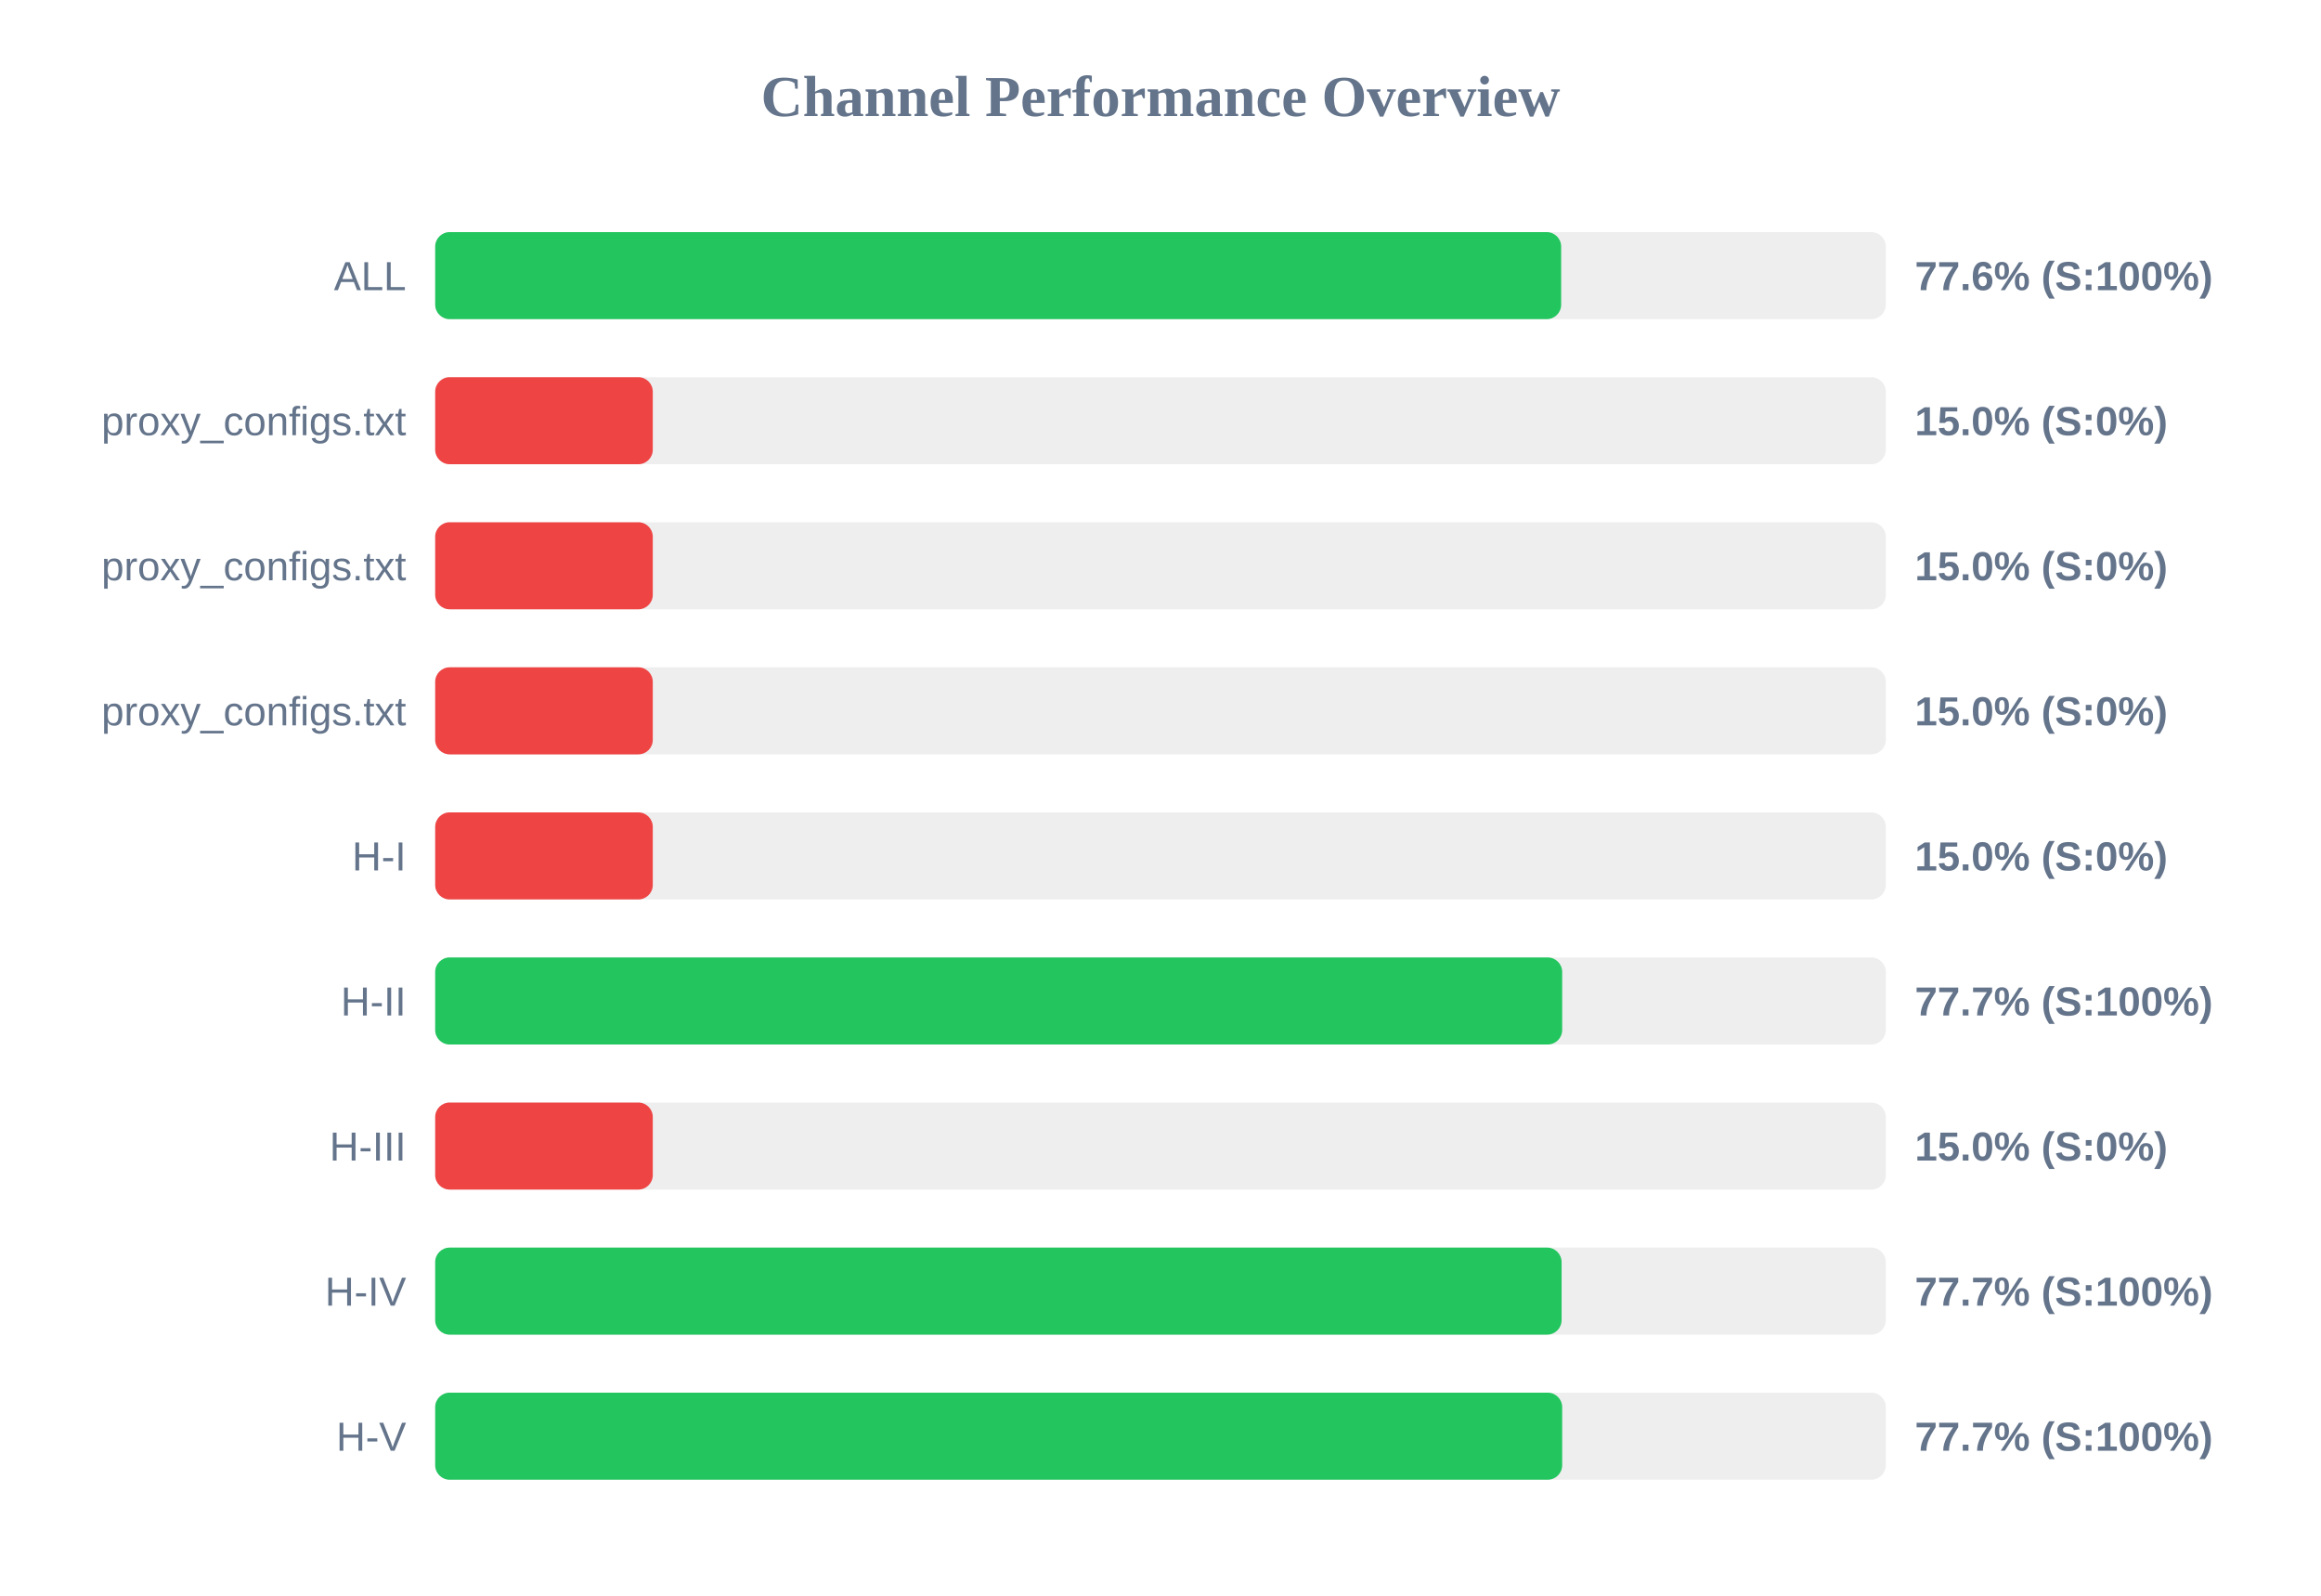
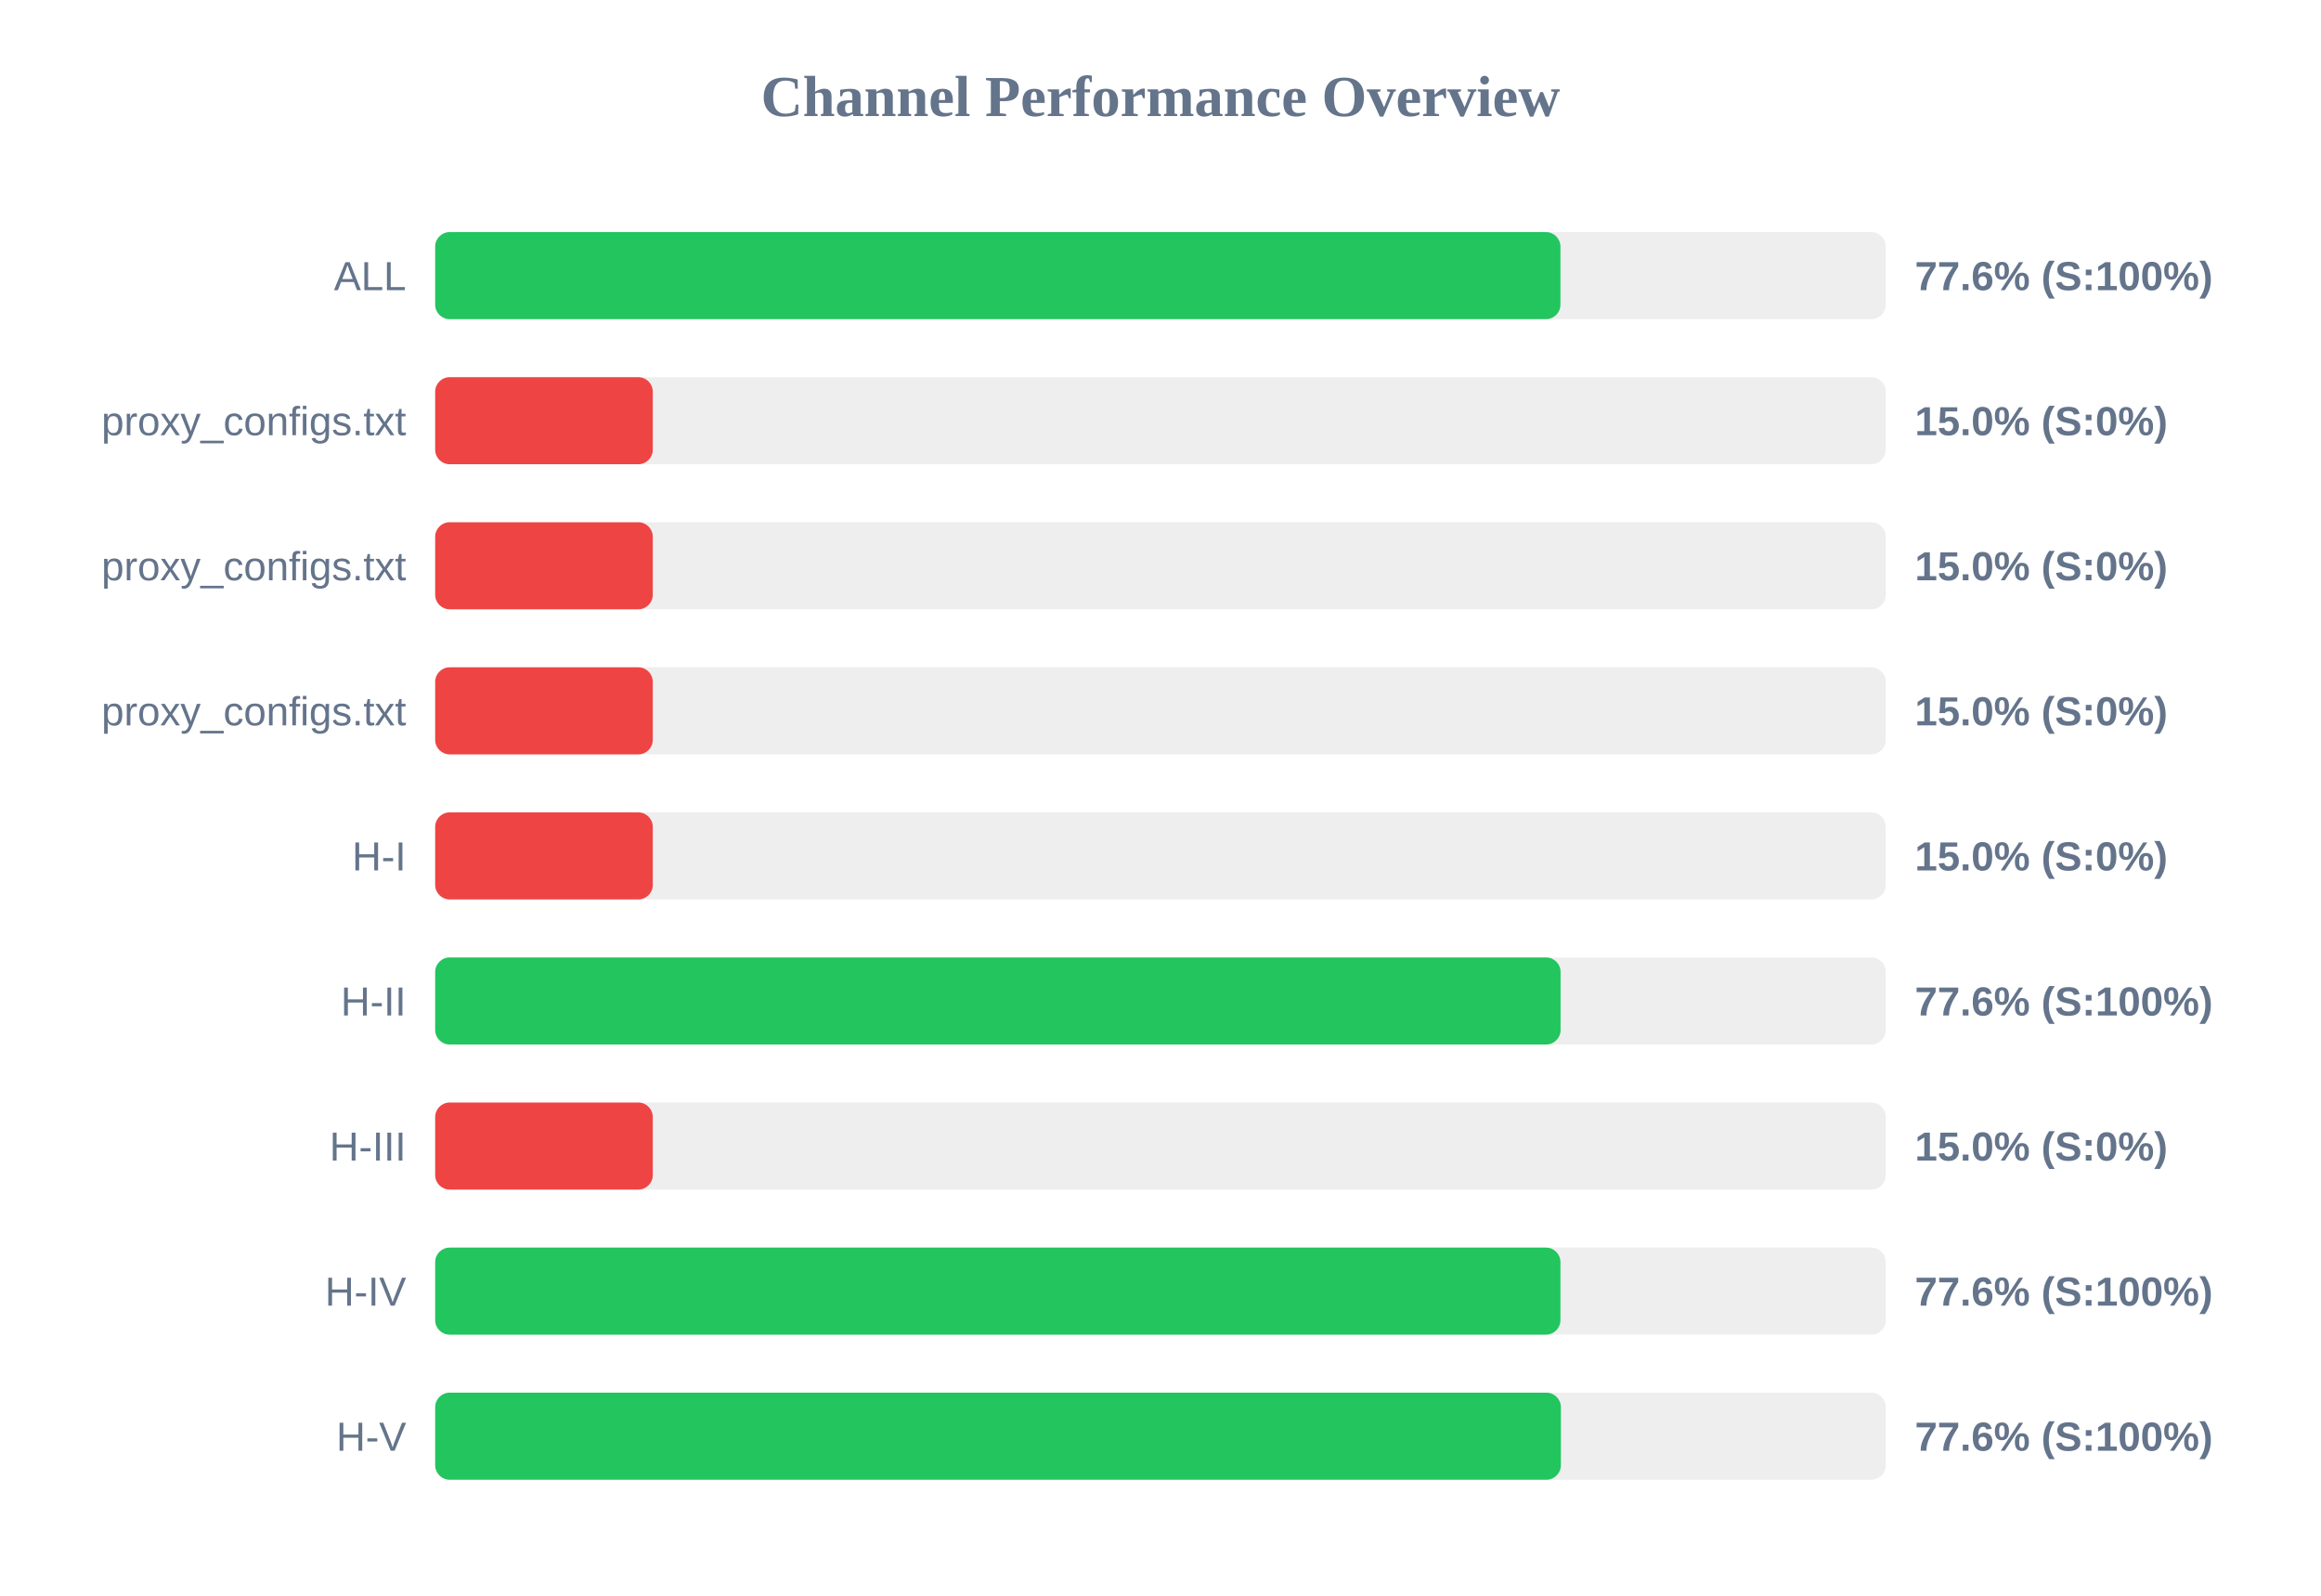
<svg xmlns="http://www.w3.org/2000/svg" width="800" height="550" version="1.1">
  <style>
        .row { font: 14px Arial; fill: #64748b; }
        .score { font: bold 14px Arial; fill: #64748b; }
    </style>
  <text x="400" y="40" text-anchor="middle" font-size="20px" font-weight="bold" fill="#64748b">Channel Performance Overview</text>
  <rect x="150" y="80" width="500" height="30" fill="#eee" rx="5" />
-   <rect x="150" y="80" width="388.1" height="30" fill="#22c55e" rx="5" />
+   <rect x="150" y="80" width="387.85" height="30" fill="#22c55e" rx="5" />
  <text x="140" y="100" text-anchor="end" class="row">ALL</text>
  <text x="660" y="100" text-anchor="start" class="score">77.6% (S:100%)</text>
  <rect x="150" y="130" width="500" height="30" fill="#eee" rx="5" />
  <rect x="150" y="130" width="75.0" height="30" fill="#ef4444" rx="5" />
  <text x="140" y="150" text-anchor="end" class="row">proxy_configs.txt</text>
  <text x="660" y="150" text-anchor="start" class="score">15.0% (S:0%)</text>
  <rect x="150" y="180" width="500" height="30" fill="#eee" rx="5" />
  <rect x="150" y="180" width="75.0" height="30" fill="#ef4444" rx="5" />
  <text x="140" y="200" text-anchor="end" class="row">proxy_configs.txt</text>
  <text x="660" y="200" text-anchor="start" class="score">15.0% (S:0%)</text>
  <rect x="150" y="230" width="500" height="30" fill="#eee" rx="5" />
  <rect x="150" y="230" width="75.0" height="30" fill="#ef4444" rx="5" />
  <text x="140" y="250" text-anchor="end" class="row">proxy_configs.txt</text>
  <text x="660" y="250" text-anchor="start" class="score">15.0% (S:0%)</text>
  <rect x="150" y="280" width="500" height="30" fill="#eee" rx="5" />
  <rect x="150" y="280" width="75.0" height="30" fill="#ef4444" rx="5" />
  <text x="140" y="300" text-anchor="end" class="row">H-I</text>
  <text x="660" y="300" text-anchor="start" class="score">15.0% (S:0%)</text>
  <rect x="150" y="330" width="500" height="30" fill="#eee" rx="5" />
-   <rect x="150" y="330" width="388.45" height="30" fill="#22c55e" rx="5" />
+   <rect x="150" y="330" width="387.9" height="30" fill="#22c55e" rx="5" />
  <text x="140" y="350" text-anchor="end" class="row">H-II</text>
-   <text x="660" y="350" text-anchor="start" class="score">77.7% (S:100%)</text>
+   <text x="660" y="350" text-anchor="start" class="score">77.6% (S:100%)</text>
  <rect x="150" y="380" width="500" height="30" fill="#eee" rx="5" />
  <rect x="150" y="380" width="75.0" height="30" fill="#ef4444" rx="5" />
  <text x="140" y="400" text-anchor="end" class="row">H-III</text>
  <text x="660" y="400" text-anchor="start" class="score">15.0% (S:0%)</text>
  <rect x="150" y="430" width="500" height="30" fill="#eee" rx="5" />
-   <rect x="150" y="430" width="388.25" height="30" fill="#22c55e" rx="5" />
+   <rect x="150" y="430" width="387.85" height="30" fill="#22c55e" rx="5" />
  <text x="140" y="450" text-anchor="end" class="row">H-IV</text>
-   <text x="660" y="450" text-anchor="start" class="score">77.7% (S:100%)</text>
+   <text x="660" y="450" text-anchor="start" class="score">77.6% (S:100%)</text>
  <rect x="150" y="480" width="500" height="30" fill="#eee" rx="5" />
-   <rect x="150" y="480" width="388.45" height="30" fill="#22c55e" rx="5" />
+   <rect x="150" y="480" width="388.0" height="30" fill="#22c55e" rx="5" />
  <text x="140" y="500" text-anchor="end" class="row">H-V</text>
-   <text x="660" y="500" text-anchor="start" class="score">77.7% (S:100%)</text>
+   <text x="660" y="500" text-anchor="start" class="score">77.6% (S:100%)</text>
</svg>
